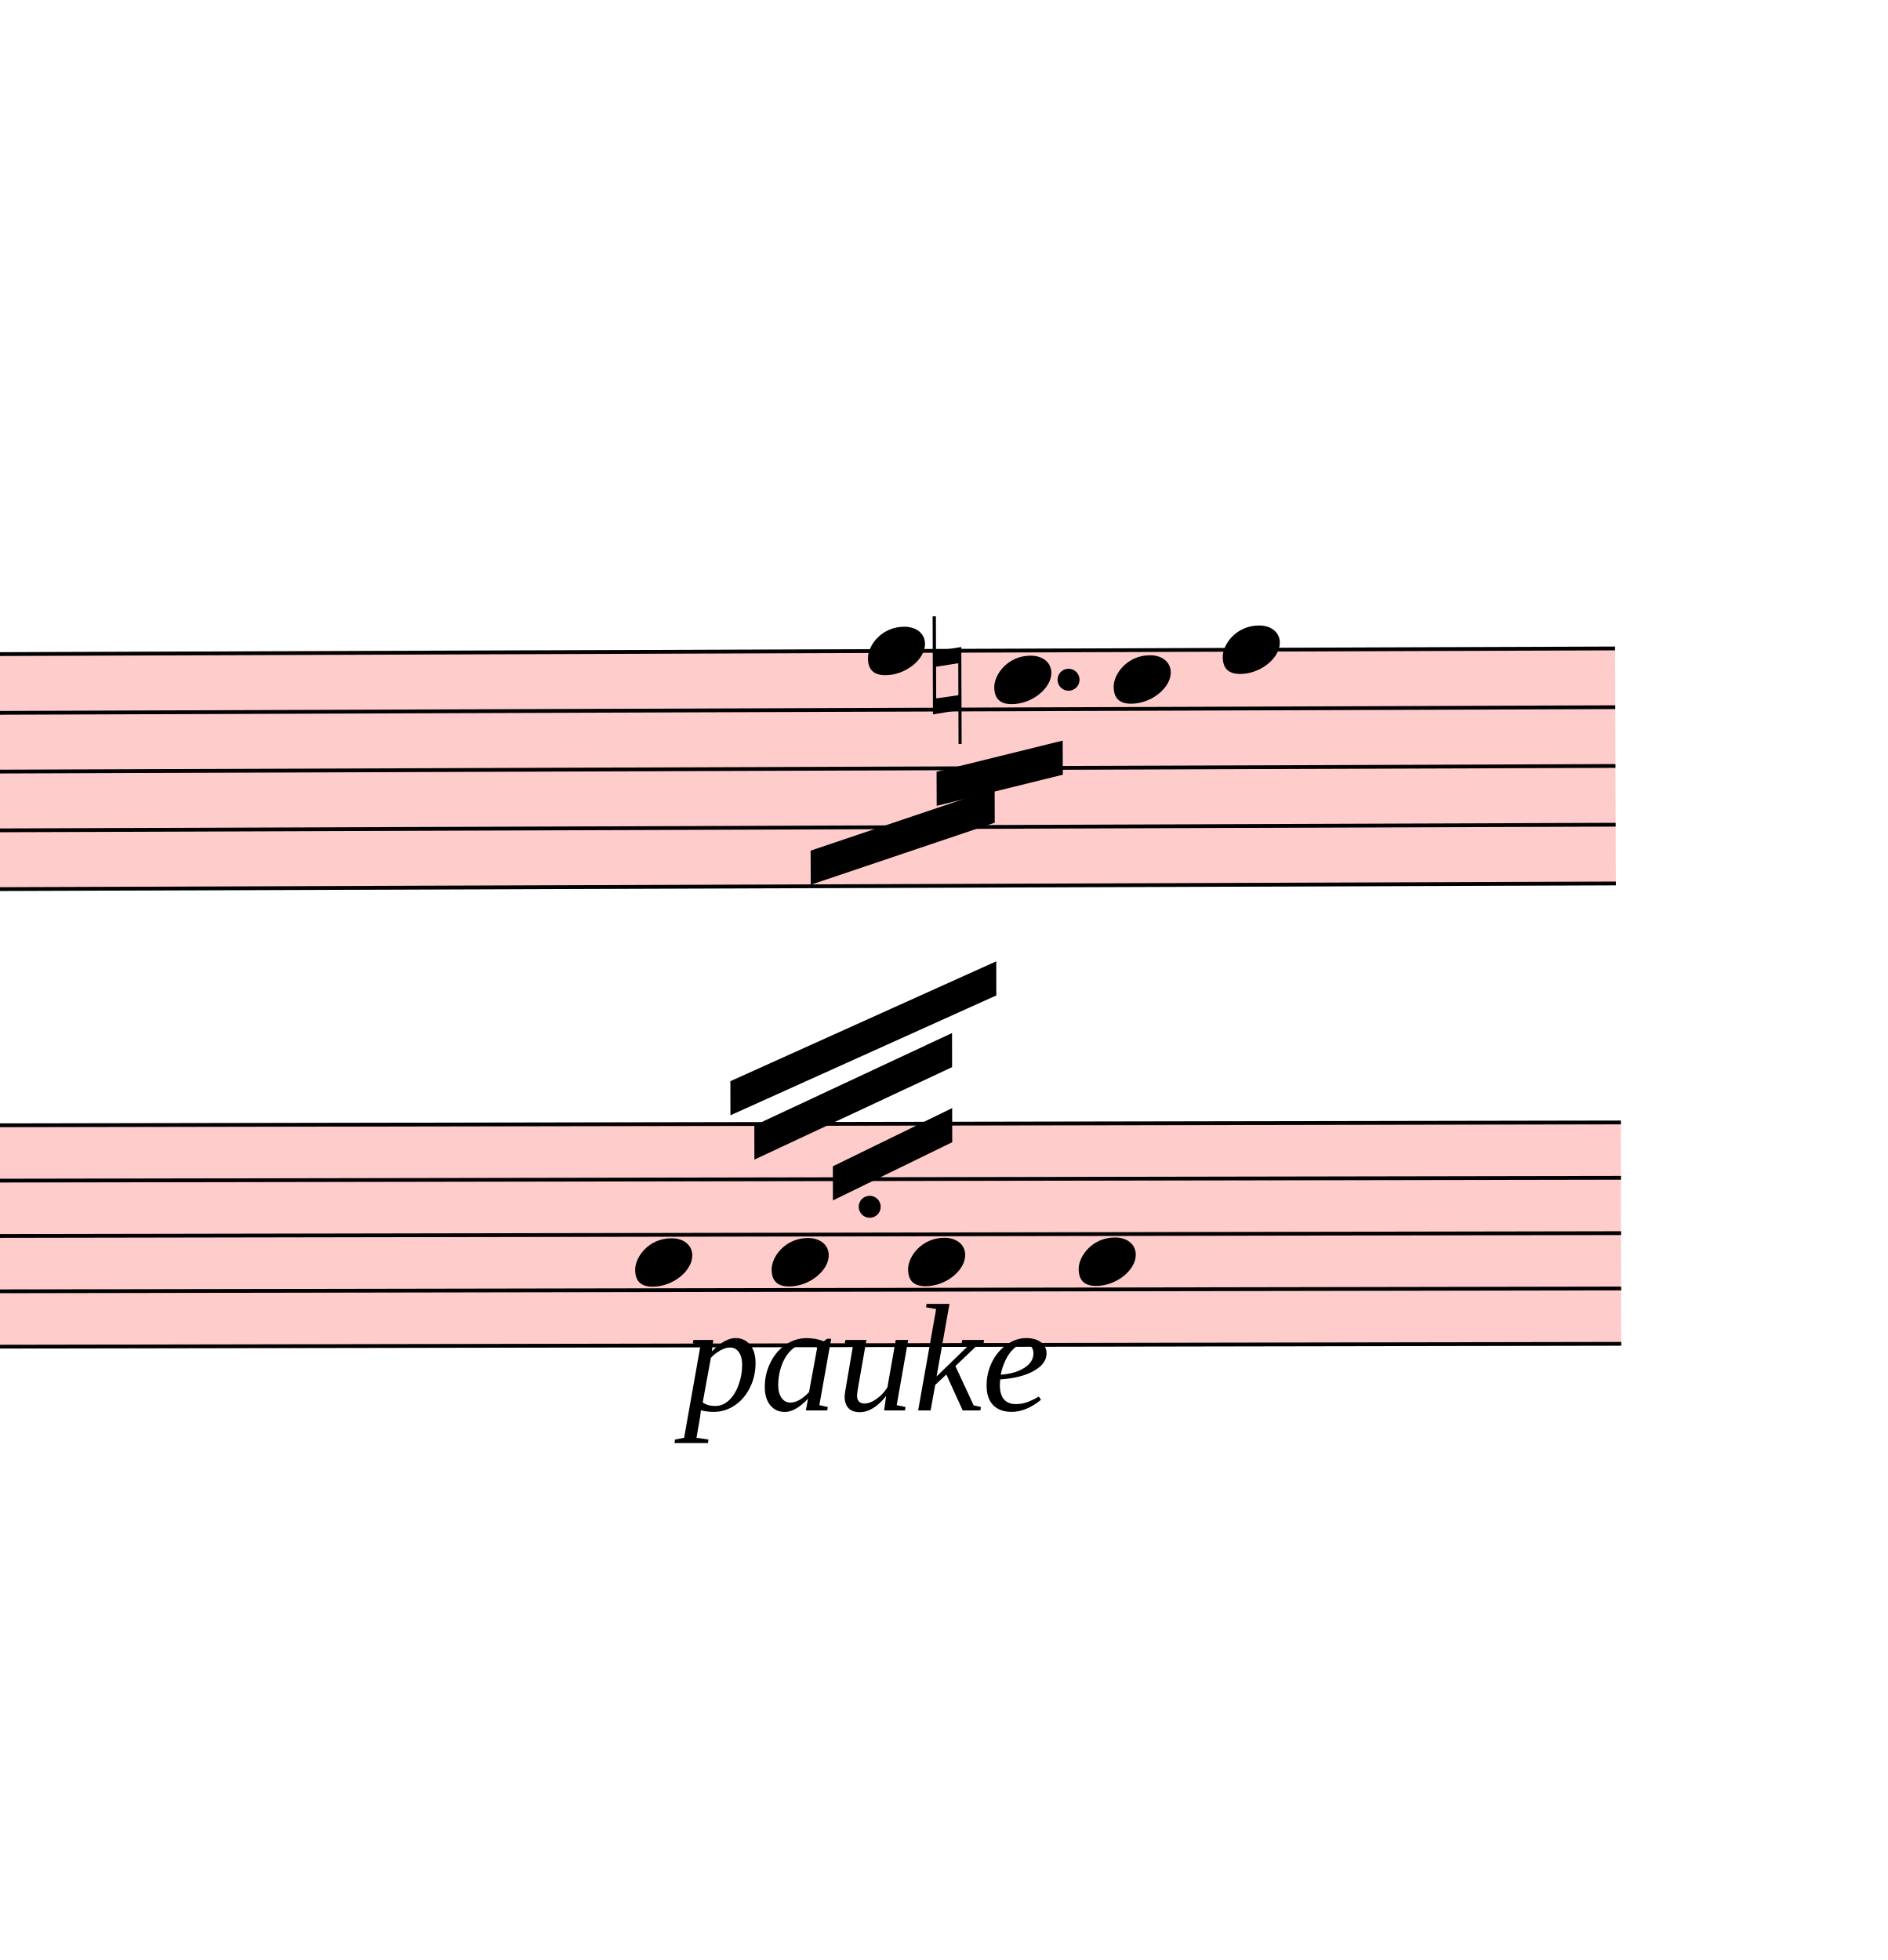
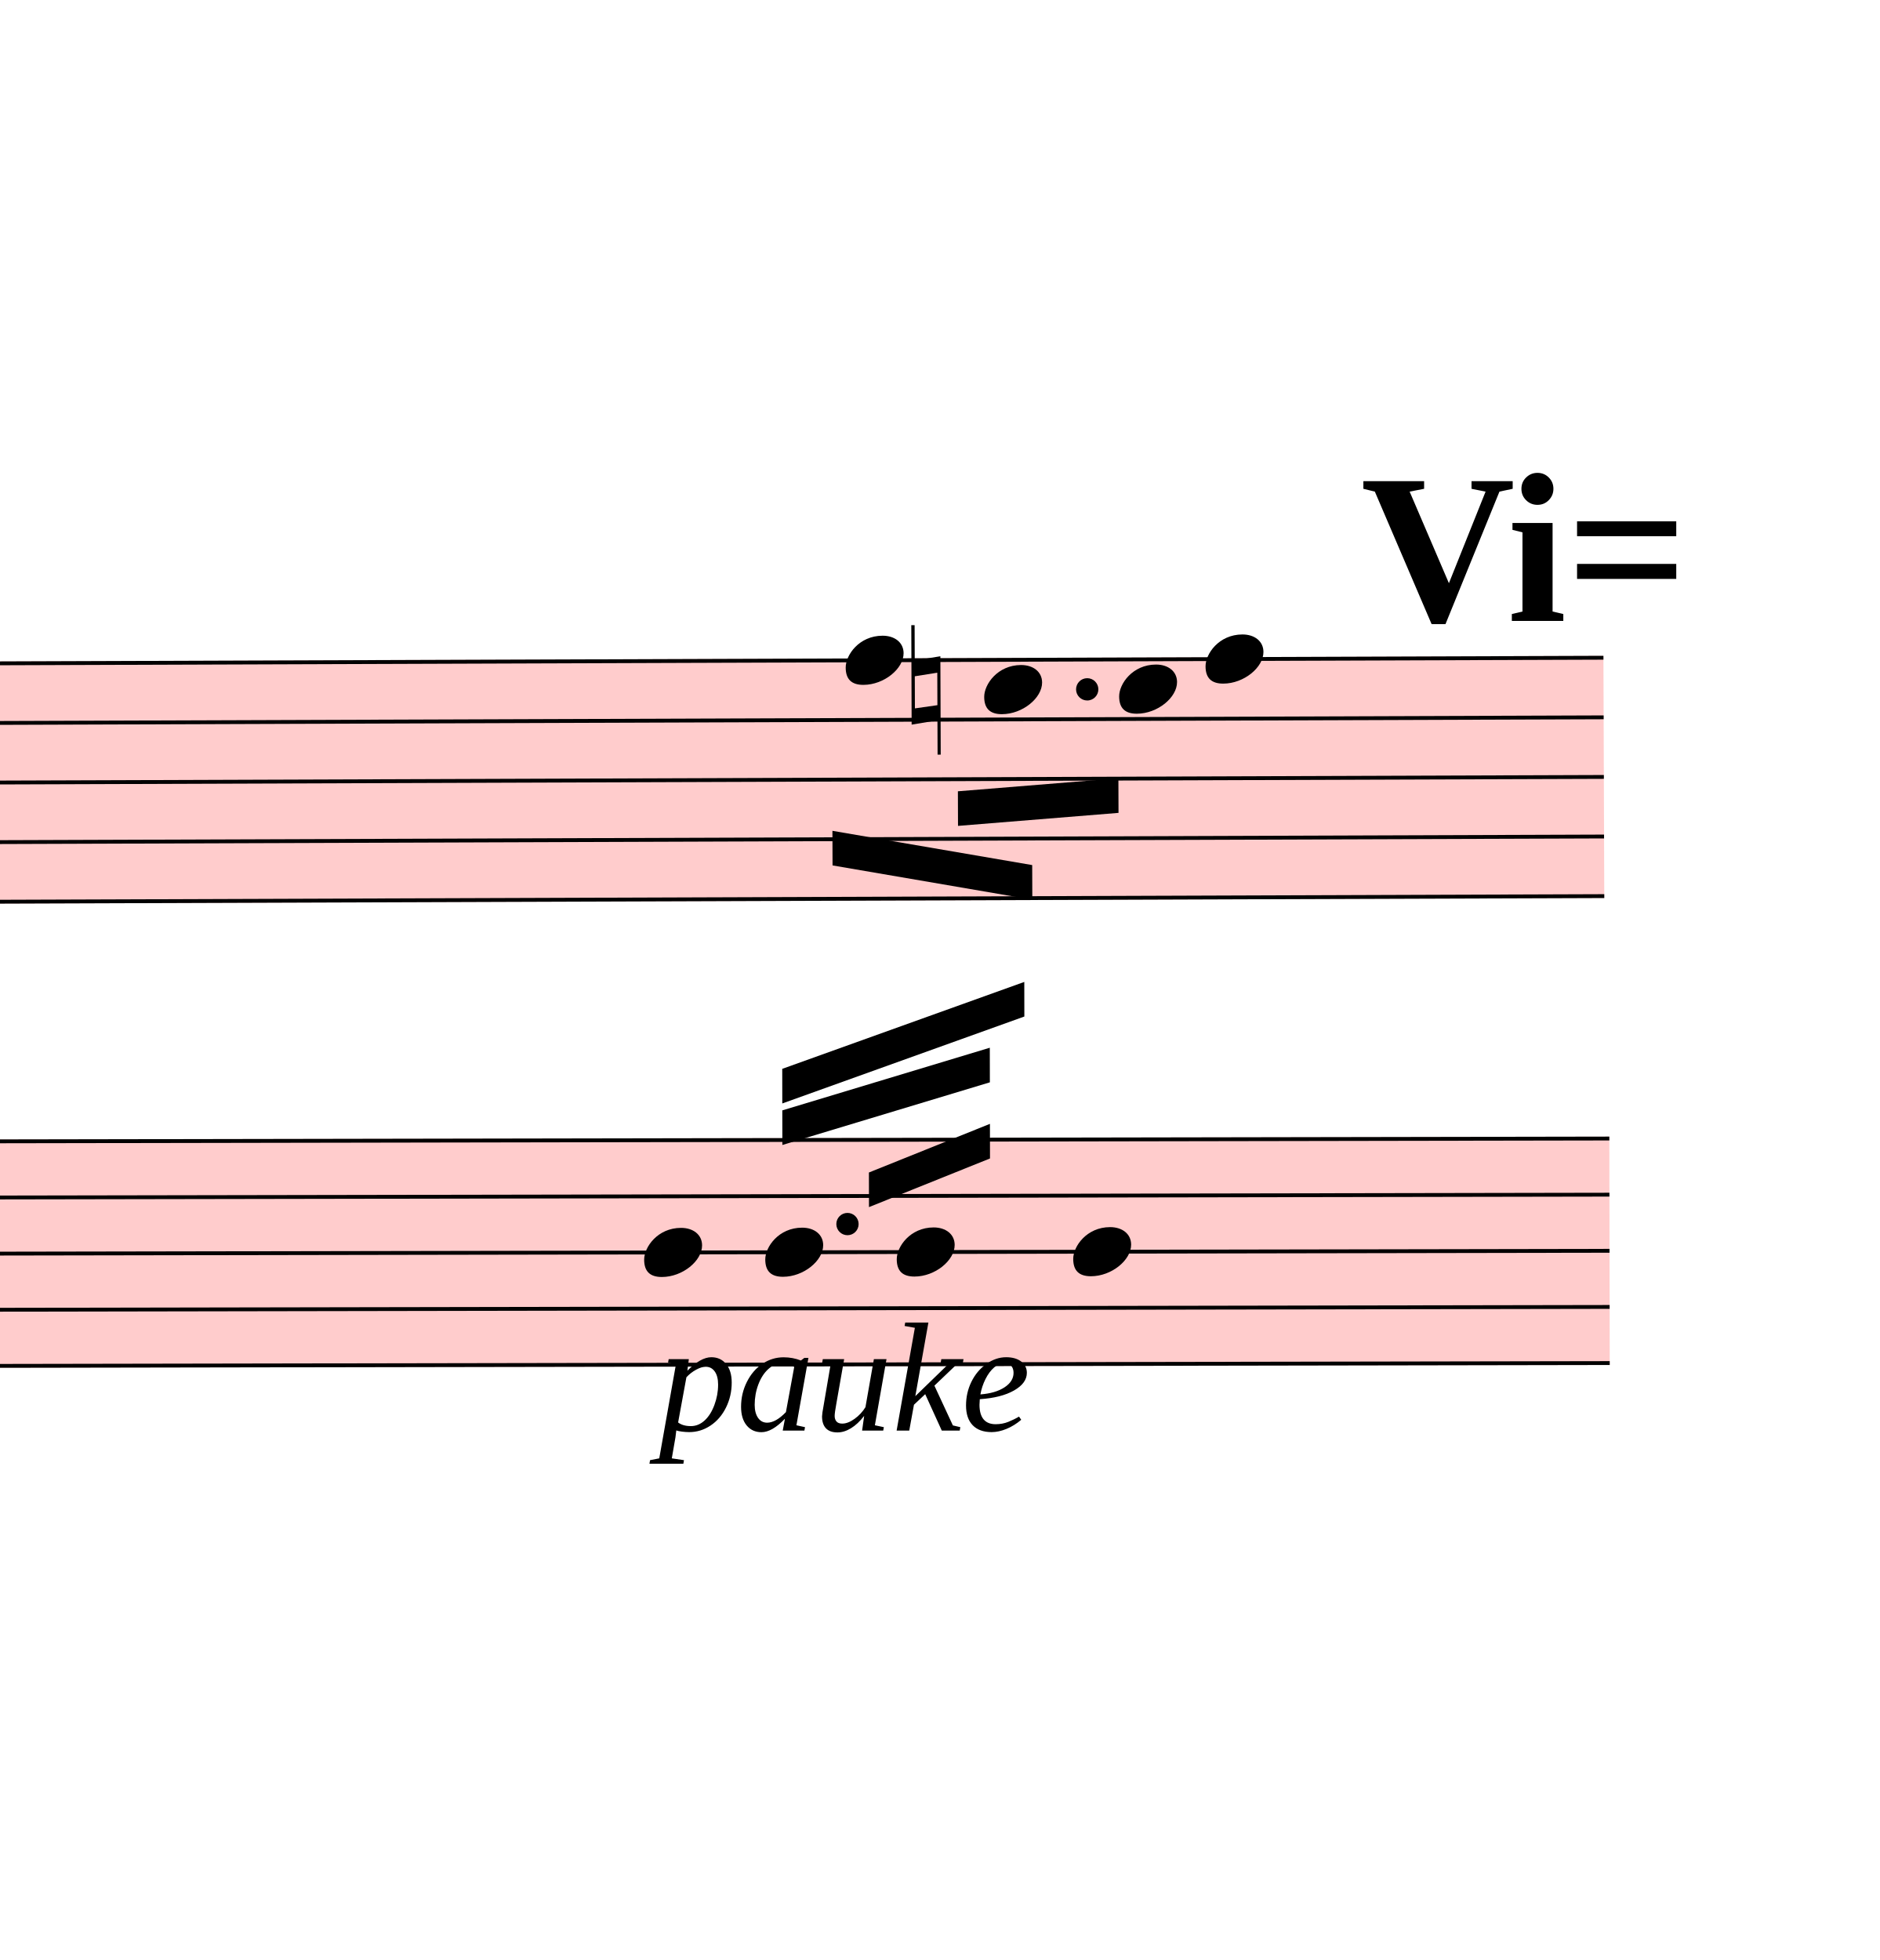
- <svg xmlns="http://www.w3.org/2000/svg" viewBox="21318 11318 4980 5171" version="1.1" overflow="visible">
+ <svg xmlns="http://www.w3.org/2000/svg" viewBox="21408 11318 4890 5098" version="1.1" overflow="visible">
  <defs>
    <style type="text/css">
    /* .staff * {
      fill: #000;
      stroke: #000;
    }

    .deletionBack {
      fill: #00000033;
    } */
  </style>
    <symbol id="sym_notehead_quarter" viewBox="0 0 1000 1000" overflow="inherit">
      <path transform="scale(1,-1)" d="M0 -39c0 68 73 172 200 172c66 0 114 -37 114 -95c0 -84 -106 -171 -218 -171c-64 0 -96 30 -96 94z" />
    </symbol>
    <symbol id="sym_accid_n" viewBox="0 0 1000 1000" overflow="inherit">
      <path transform="scale(1,-1)" d="M0 -188v539h18v-191l139 22v-533h-17v186zM18 -100l122 17v176l-122 -19v-174z" />
    </symbol>
  </defs>
  <g class="rastrums">
    <g class="rastrum" data-id="rd5e2e335-d3bb-4107-83a0-df3d97b2f74b" style="transform: rotate(-0.2deg); transform-origin: 2628px 13113px;">
      <g class="rastrum bounding-box" data-id="bbox-rd5e2e335-d3bb-4107-83a0-df3d97b2f74b">
        <rect x="2628" y="13113" width="22905" height="630" fill="#ff000033" />
      </g>
      <path d="M2628 13118 L25533 13118" stroke-width="10" stroke="black" />
      <path d="M2628 13273 L25533 13273" stroke-width="10" stroke="black" />
      <path d="M2628 13428 L25533 13428" stroke-width="10" stroke="black" />
      <path d="M2628 13583 L25533 13583" stroke-width="10" stroke="black" />
      <path d="M2628 13738 L25533 13738" stroke-width="10" stroke="black" />
    </g>
    <g class="rastrum" data-id="r0f4a623c-1f58-434a-a7e1-84844e6c054b" style="transform: rotate(-0.1deg); transform-origin: 2628px 14319px;">
      <g class="rastrum bounding-box" data-id="bbox-r0f4a623c-1f58-434a-a7e1-84844e6c054b">
        <rect x="2628" y="14319" width="22941" height="594" fill="#ff000033" />
      </g>
      <path d="M2628 14324 L25569 14324" stroke-width="10" stroke="black" />
      <path d="M2628 14470 L25569 14470" stroke-width="10" stroke="black" />
      <path d="M2628 14616 L25569 14616" stroke-width="10" stroke="black" />
      <path d="M2628 14762 L25569 14762" stroke-width="10" stroke="black" />
      <path d="M2628 14908 L25569 14908" stroke-width="10" stroke="black" />
    </g>
  </g>
  <g class="draft" data-label="4" data-id="deb7a9656-26ce-42e6-a1cc-c61242328c3f">
    <g class="system" data-id="s1ee278ac-0404-45cb-b375-bb069d9c3fcb">
      <g class="staff" data-n="1" data-rastrum="rd5e2e335-d3bb-4107-83a0-df3d97b2f74b" style="transform: rotate(-0.2deg); transform-origin: 2628px 13113px;">
        <g class="note" data-id="d9f33b6e5-5eb1-48a4-8596-4bcdc6e58c15" data-stem.dir="down">
          <g class="notehead">
            <use href="#sym_notehead_quarter" height="480px" width="480px" x="23562" y="13118" />
          </g>
          <g class="stem">
-             <path d="M23562 13118 L23562 13428" stroke-width="14" />
+             <path d="M23562 13118 L23562 13583" stroke-width="14" />
          </g>
        </g>
        <g class="note" data-id="de021ca4c-274f-49e4-8258-6c57bcf966a6" data-stem.dir="down">
          <g class="notehead">
-             <use href="#sym_notehead_quarter" height="480px" width="480px" x="23895" y="13195.5" />
+             <use href="#sym_notehead_quarter" height="480px" width="480px" x="23922" y="13195.5" />
          </g>
          <g class="stem">
-             <path d="M23895 13195.5 L23895 13273" stroke-width="14" />
+             <path d="M23922 13195.5 L23922 13350.5" stroke-width="14" />
          </g>
        </g>
        <g class="note" data-id="d27f018d2-d30d-42cc-a383-c20ae657427a" data-stem.dir="down">
          <g class="notehead">
-             <use href="#sym_notehead_quarter" height="480px" width="480px" x="24210" y="13195.5" />
+             <use href="#sym_notehead_quarter" height="480px" width="480px" x="24273" y="13195.5" />
          </g>
          <g class="stem">
-             <path d="M24210 13195.5 L24210 13583" stroke-width="14" />
+             <path d="M24273 13195.5 L24273 13738" stroke-width="14" />
          </g>
        </g>
        <g class="note" data-id="d50274272-e6fa-4c6f-a5a9-0ff44b763a47" data-stem.dir="down">
          <g class="notehead">
            <use href="#sym_notehead_quarter" height="480px" width="480px" x="24498" y="13118" />
          </g>
          <g class="stem">
-             <path d="M24498 13118 L24498 13350.5" stroke-width="14" />
+             <path d="M24498 13118 L24498 13505.5" stroke-width="14" />
          </g>
        </g>
        <g class="accid" data-id="df2aa342b-4e3f-4d75-b38f-7ca57fc4f855">
          <use href="#sym_accid_n" height="480px" width="480px" x="23733" y="13195.5" />
        </g>
        <g class="dot augmentation" data-id="d62716dd3-ff84-4407-95f9-d6c03e95f823" data-class="dot augmentation">
-           <ellipse cx="24091" cy="13195.5" rx="29" ry="29" fill-opacity="1" stroke-opacity="1" />
+           <ellipse cx="24190" cy="13195.5" rx="29" ry="29" fill-opacity="1" stroke-opacity="1" />
        </g>
      </g>
      <g class="staff" data-n="2" data-rastrum="r0f4a623c-1f58-434a-a7e1-84844e6c054b" style="transform: rotate(-0.1deg); transform-origin: 2628px 14319px;">
        <g class="note" data-id="dc6acae12-3e8f-42ce-a89c-cf1aa5de68ae" data-stem.dir="up">
          <g class="notehead">
-             <use href="#sym_notehead_quarter" height="480px" width="480px" x="22968" y="14689" />
+             <use href="#sym_notehead_quarter" height="480px" width="480px" x="23058" y="14616" />
          </g>
          <g class="stem">
-             <path d="M23118 14105 L23118 14689" stroke-width="14" />
+             <path d="M23208 14178 L23208 14616" stroke-width="14" />
          </g>
        </g>
        <g class="note" data-id="d7183d0ae-ca23-4184-997e-5109b53c5e60" data-stem.dir="up">
          <g class="notehead">
-             <use href="#sym_notehead_quarter" height="480px" width="480px" x="23328" y="14689" />
+             <use href="#sym_notehead_quarter" height="480px" width="480px" x="23373" y="14616" />
          </g>
          <g class="stem">
-             <path d="M23478 14105 L23478 14689" stroke-width="14" />
+             <path d="M23523 14178 L23523 14616" stroke-width="14" />
          </g>
        </g>
        <g class="note" data-id="df1a10686-87f3-4970-b549-833b58b1b6af" data-stem.dir="up">
          <g class="notehead">
-             <use href="#sym_notehead_quarter" height="480px" width="480px" x="23688" y="14689" />
+             <use href="#sym_notehead_quarter" height="480px" width="480px" x="23715" y="14616" />
          </g>
          <g class="stem">
-             <path d="M23838 13813 L23838 14689" stroke-width="14" />
+             <path d="M23865 13959 L23865 14616" stroke-width="14" />
          </g>
        </g>
        <g class="note" data-id="d9b3fff41-92e9-4216-ba7b-637a6f806472" data-stem.dir="up">
          <g class="notehead">
-             <use href="#sym_notehead_quarter" height="480px" width="480px" x="24138" y="14689" />
+             <use href="#sym_notehead_quarter" height="480px" width="480px" x="24174" y="14616" />
          </g>
          <g class="stem">
-             <path d="M24288 13886 L24288 14689" stroke-width="14" />
+             <path d="M24324 13959 L24324 14616" stroke-width="14" />
          </g>
        </g>
        <g class="dot augmentation" data-id="ddb71ce96-a4a0-4cd6-8f09-ba4f5ffedacb" data-class="dot augmentation">
          <ellipse cx="23587" cy="14543" rx="29" ry="29" fill-opacity="1" stroke-opacity="1" />
        </g>
      </g>
      <g class="beam" data-id="bfa3a9717-2ac6-405a-ac05-eb7023c01d2b" style="transform: rotate(-0.2deg); transform-origin: 2628px 13113px;">
-         <polygon points="23742,13437 24075,13356 24075,13446 23742,13527" stroke-opacity="1" fill-opacity="1" />
+         <polygon points="23852.7,13459.5 24270.3,13427.1 24270.3,13517.1 23852.7,13549.5" stroke-opacity="1" fill-opacity="1" />
      </g>
      <g class="beam" data-id="be1a5a504-880f-478a-b948-e64d73b77da8" style="transform: rotate(-0.2deg); transform-origin: 2628px 13113px;">
-         <polygon points="23409,13644 23895,13482 23895,13572 23409,13734" stroke-opacity="1" fill-opacity="1" />
+         <polygon points="23526,13561.2 24045.3,13652.1 24045.3,13742.1 23526,13651.2" stroke-opacity="1" fill-opacity="1" />
      </g>
      <g class="beam" data-id="bae00974e-e804-4e93-bb21-cc320c0e8278" style="transform: rotate(-0.1deg); transform-origin: 2628px 14319px;">
-         <polygon points="23490,14436 23805,14283 23805,14373 23490,14526" stroke-opacity="1" fill-opacity="1" />
+         <polygon points="23643,14409 23958,14283 23958,14373 23643,14499" stroke-opacity="1" fill-opacity="1" />
      </g>
      <g class="beam" data-id="b26292832-cc37-4624-8b79-3e691c3fcbcc" style="transform: rotate(-0.1deg); transform-origin: 2628px 14319px;">
-         <polygon points="23283,14328 23805,14085 23805,14175 23283,14418" stroke-opacity="1" fill-opacity="1" />
+         <polygon points="23418,14247 23958,14085 23958,14175 23418,14337" stroke-opacity="1" fill-opacity="1" />
      </g>
      <g class="beam" data-id="bec8ad8b9-327d-469d-8299-dcda1f2778f3" style="transform: rotate(-0.1deg); transform-origin: 2628px 14319px;">
-         <polygon points="23220,14211 23922,13896 23922,13986 23220,14301" stroke-opacity="1" fill-opacity="1" />
+         <polygon points="23418,14139 24048,13914 24048,14004 23418,14229" stroke-opacity="1" fill-opacity="1" />
      </g>
      <g class="dir" data-id="df234d0e5-7e6f-4645-86eb-450e0f1771a2" data-class="dir" id="df234d0e5-7e6f-4645-86eb-450e0f1771a2" style="font-style: italic;">
        <text x="23121" y="15039" text-anchor="start" font-size="0px" textLength="1530px">
          <tspan font-size="405px">pauke</tspan>
        </text>
      </g>
+       <g class="metaMark navigation" data-id="x31f7c06b-3857-468d-abc2-c360bc34744f" data-class="metaMark navigation">
+         <text x="24948" y="12933" text-anchor="start" font-size="0px">
+           <tspan id="x31f7c06b-3857-468d-abc2-c360bc34744f_tspan" class="text">
+             <tspan font-size="555px" font-weight="bold">Vi=</tspan>
+           </tspan>
+         </text>
+       </g>
    </g>
    <g class="deletions" />
  </g>
</svg>
